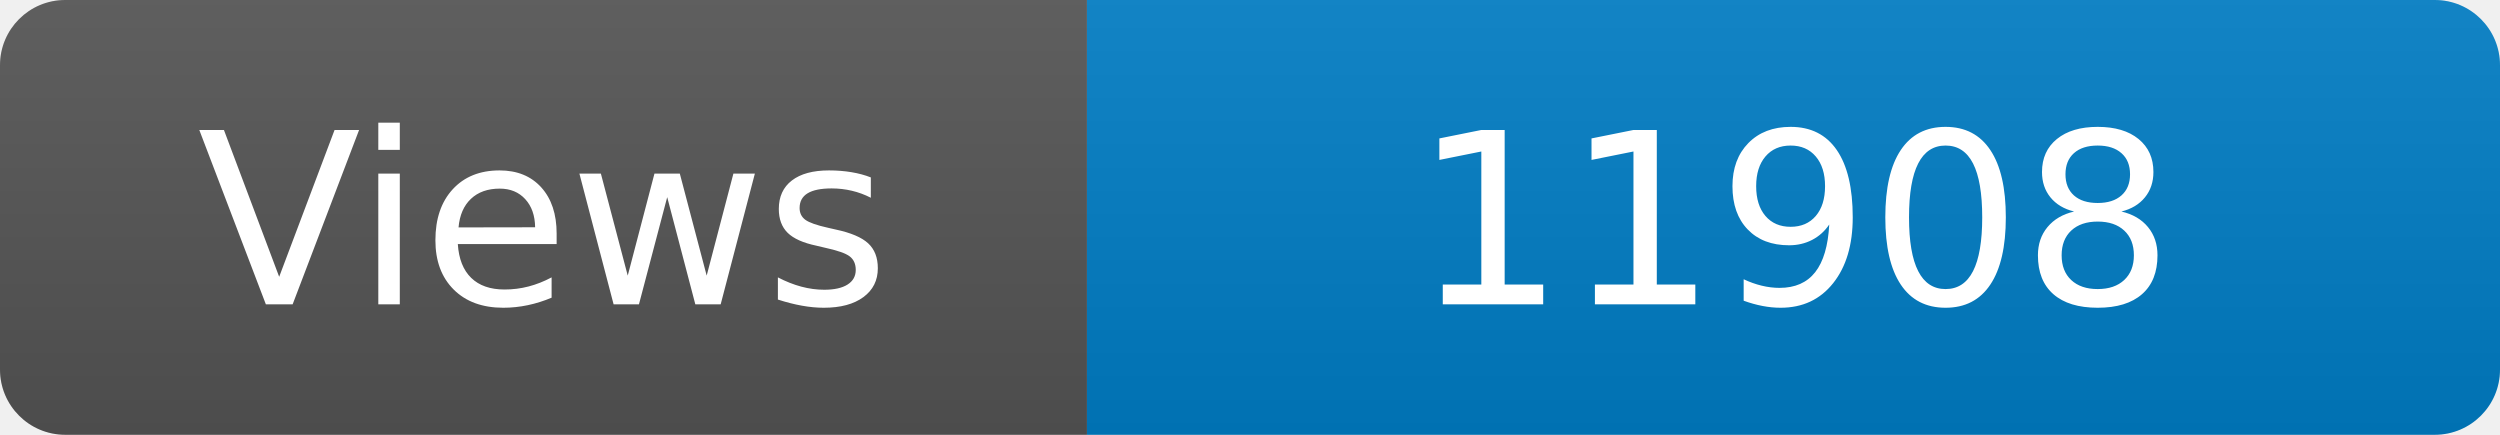
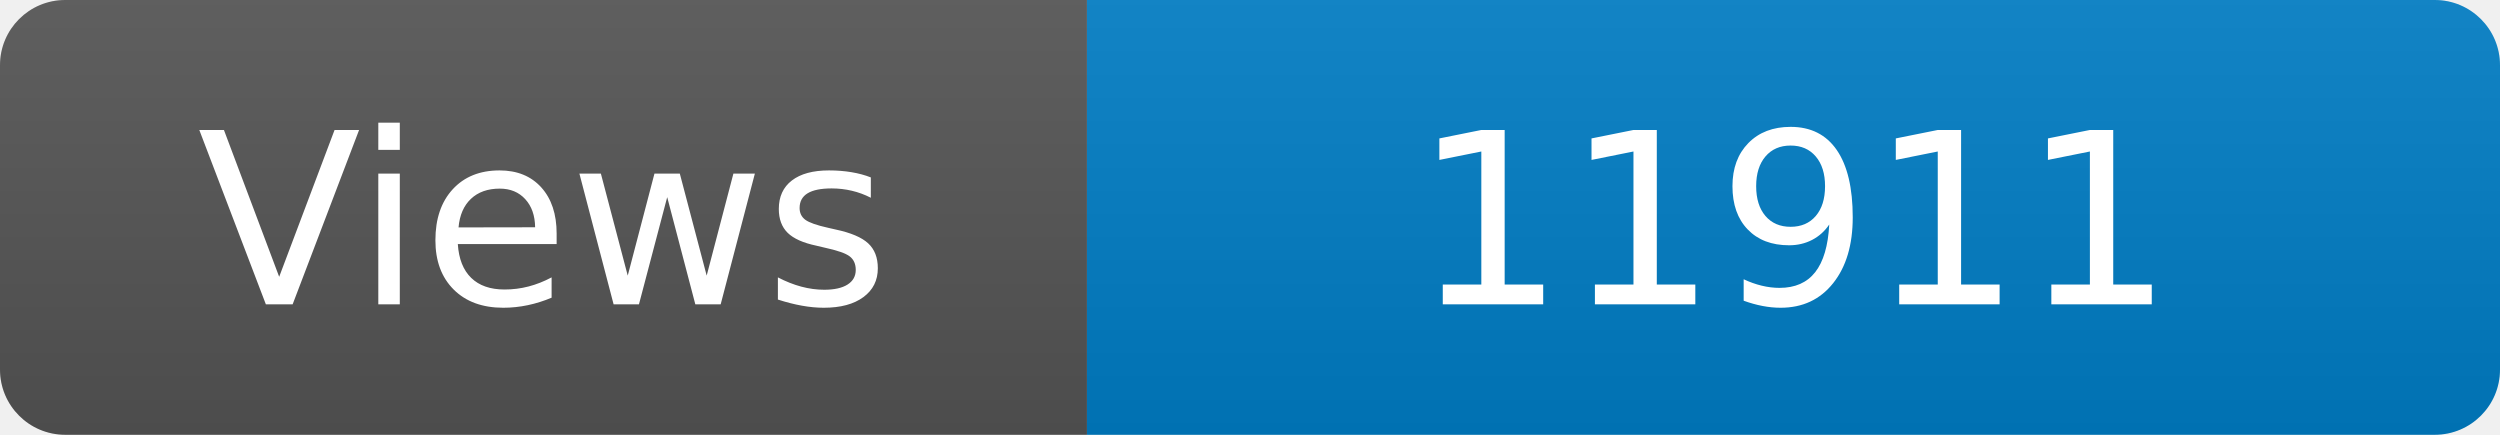
<svg xmlns="http://www.w3.org/2000/svg" width="115" height="20" role="img" aria-label="Maintained?: yes">
  <linearGradient id="s" x2="0" y2="100%">
    <stop offset="0" stop-color="#bbb" stop-opacity=".1" />
    <stop offset="1" stop-opacity=".1" />
  </linearGradient>
  <clipPath id="r">
    <rect width="115" height="20" rx="3" fill="#fff" />
  </clipPath>
  <g clip-path="url(#r)">
    <rect width="50" height="20" fill="#555" />
    <rect x="50" width="160" height="20" fill="#007ec6" />
    <rect width="115" height="20" fill="url(#s)" />
  </g>
  <g fill="#fff" text-anchor="middle" font-family="Verdana,Geneva,DejaVu Sans,sans-serif" font-size="110">
    <text x="250" y="140" transform="scale(.1)" fill="#fff">Views</text>
-     <text x="825" y="140" transform="scale(.1)" fill="#fff">11908</text>
+     <text x="825" y="140" transform="scale(.1)" fill="#fff">11911</text>
  </g>
</svg>
